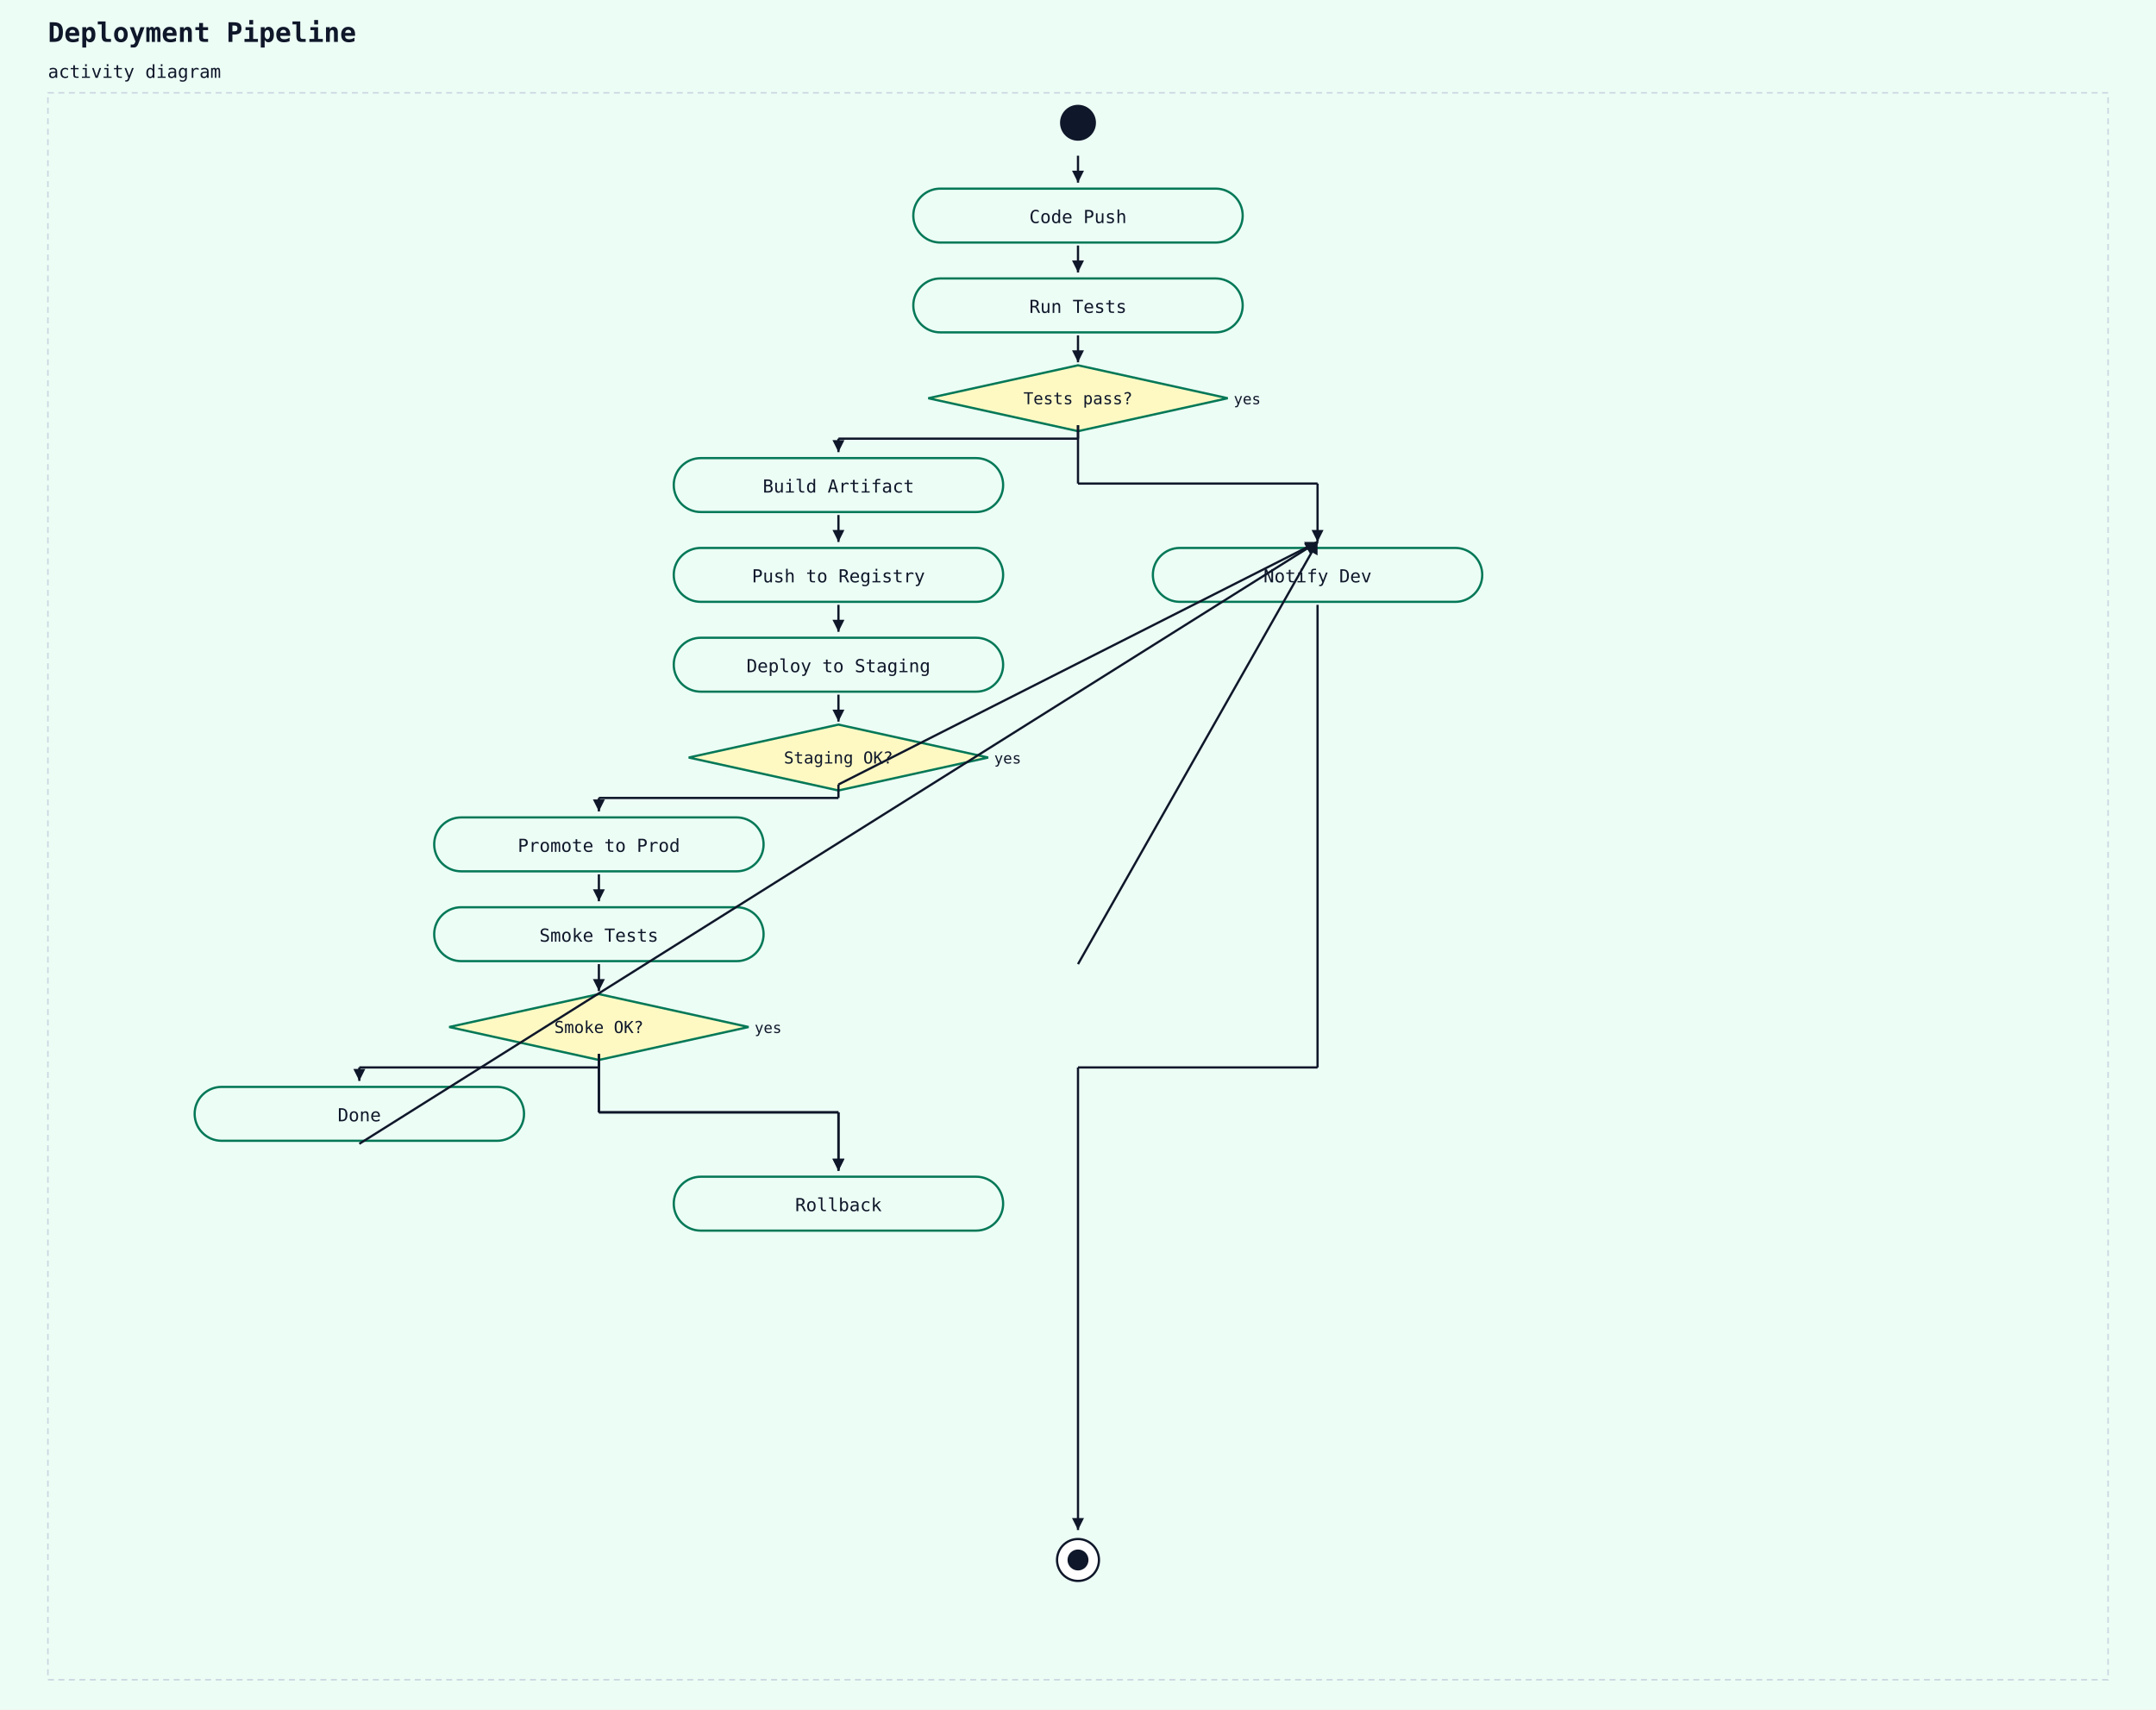
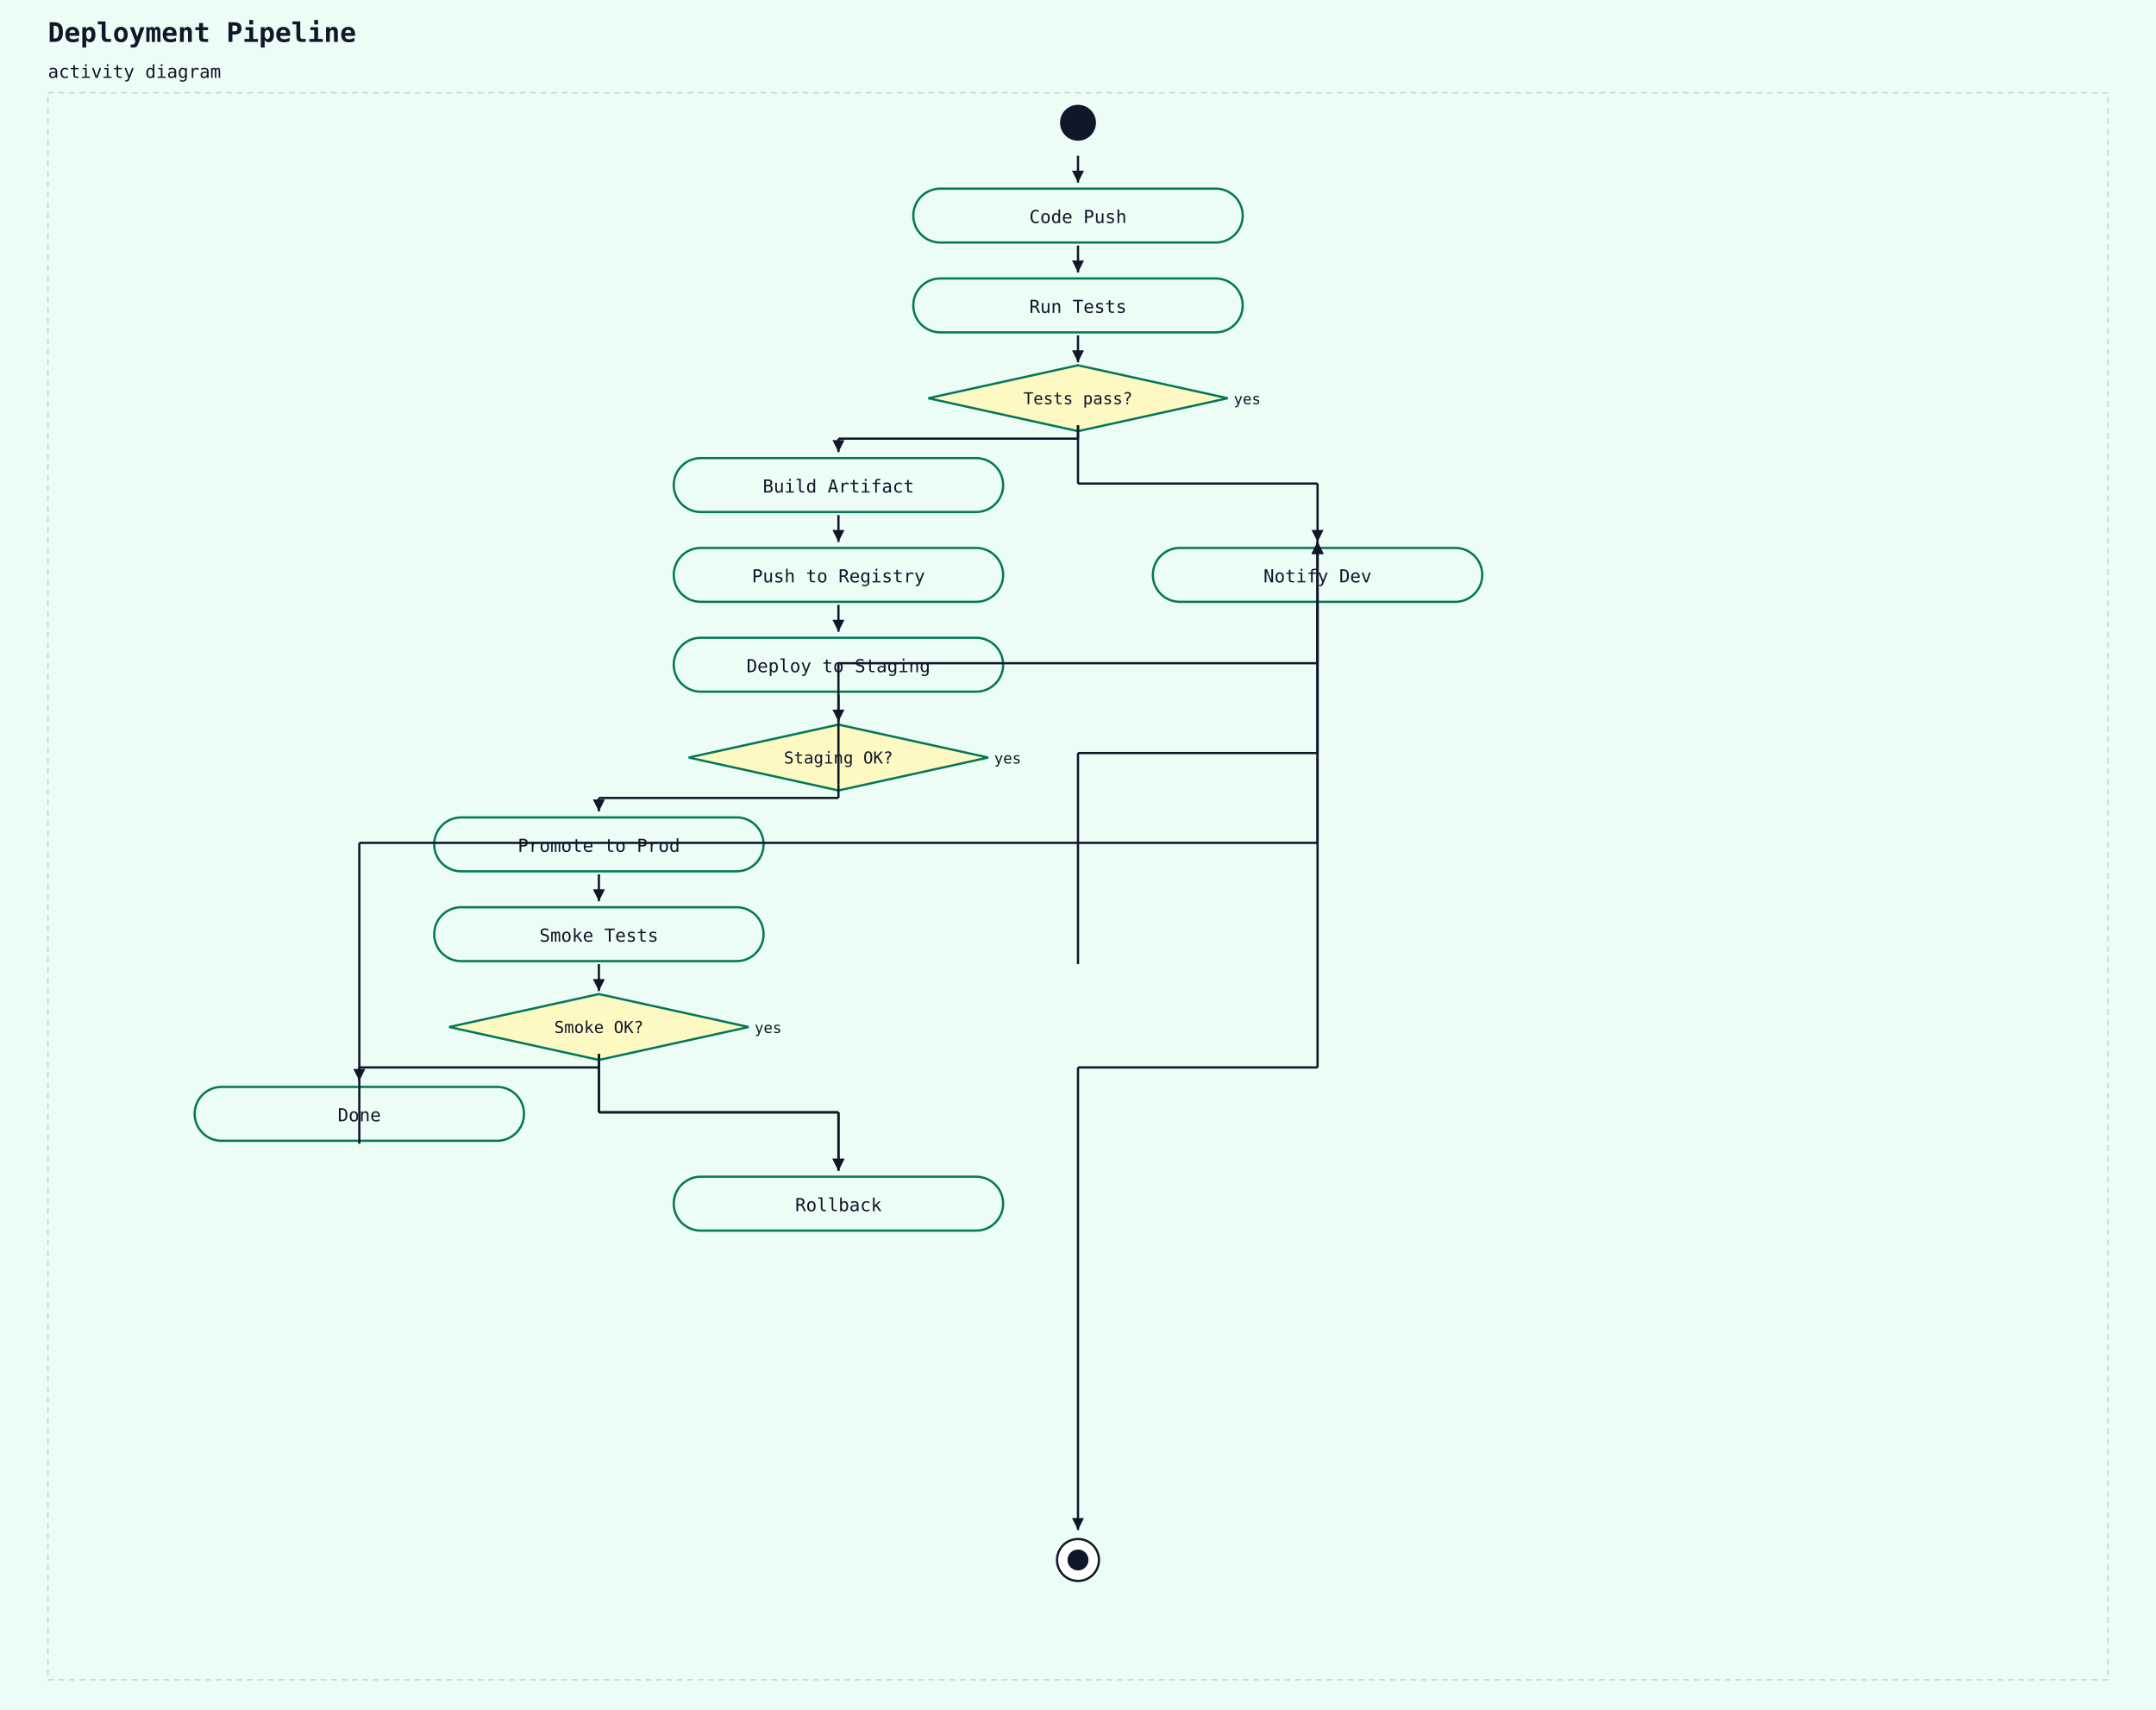
<svg xmlns="http://www.w3.org/2000/svg" width="1440" height="1142" viewBox="0 0 1440 1142">
  <rect width="100%" height="100%" fill="#ecfdf5" />
  <text x="32" y="28" font-family="monospace" font-size="18" font-weight="600" fill="#0f172a">Deployment Pipeline</text>
  <text x="32" y="52" font-family="monospace" font-size="12" fill="#0f172a">activity diagram</text>
  <rect x="32" y="62" width="1376" height="1060" fill="#ecfdf5" stroke="#cbd5e1" stroke-width="1" stroke-dasharray="4 3" />
  <circle cx="720" cy="82" r="12" fill="#0f172a" />
  <rect x="610" y="126" width="220" height="36" rx="18" ry="18" fill="#ecfdf5" stroke="#047857" stroke-width="1.5" />
  <text x="720" y="149" text-anchor="middle" font-family="monospace" font-size="12" fill="#0f172a">Code Push</text>
  <line x1="720" y1="104" x2="720" y2="122" stroke="#0f172a" stroke-width="1.5" />
  <polygon points="720,122 716,114 724,114" fill="#0f172a" />
  <rect x="610" y="186" width="220" height="36" rx="18" ry="18" fill="#ecfdf5" stroke="#047857" stroke-width="1.5" />
  <text x="720" y="209" text-anchor="middle" font-family="monospace" font-size="12" fill="#0f172a">Run Tests</text>
  <line x1="720" y1="164" x2="720" y2="182" stroke="#0f172a" stroke-width="1.5" />
  <polygon points="720,182 716,174 724,174" fill="#0f172a" />
  <polygon points="720,244 820,266 720,288 620,266" fill="#fef9c3" stroke="#047857" stroke-width="1.5" />
  <text x="720" y="270" text-anchor="middle" font-family="monospace" font-size="11" fill="#0f172a">Tests pass?</text>
  <text x="824" y="270" text-anchor="start" font-family="monospace" font-size="10" fill="#0f172a">yes</text>
  <line x1="720" y1="224" x2="720" y2="242" stroke="#0f172a" stroke-width="1.5" />
  <polygon points="720,242 716,234 724,234" fill="#0f172a" />
  <rect x="450" y="306" width="220" height="36" rx="18" ry="18" fill="#ecfdf5" stroke="#047857" stroke-width="1.5" />
  <text x="560" y="329" text-anchor="middle" font-family="monospace" font-size="12" fill="#0f172a">Build Artifact</text>
  <line x1="720" y1="284" x2="720" y2="293" stroke="#0f172a" stroke-width="1.5" />
  <line x1="720" y1="293" x2="560" y2="293" stroke="#0f172a" stroke-width="1.5" />
  <line x1="560" y1="293" x2="560" y2="302" stroke="#0f172a" stroke-width="1.5" />
  <polygon points="560,302 556,294 564,294" fill="#0f172a" />
  <rect x="450" y="366" width="220" height="36" rx="18" ry="18" fill="#ecfdf5" stroke="#047857" stroke-width="1.5" />
  <text x="560" y="389" text-anchor="middle" font-family="monospace" font-size="12" fill="#0f172a">Push to Registry</text>
  <line x1="560" y1="344" x2="560" y2="362" stroke="#0f172a" stroke-width="1.5" />
  <polygon points="560,362 556,354 564,354" fill="#0f172a" />
  <rect x="450" y="426" width="220" height="36" rx="18" ry="18" fill="#ecfdf5" stroke="#047857" stroke-width="1.5" />
  <text x="560" y="449" text-anchor="middle" font-family="monospace" font-size="12" fill="#0f172a">Deploy to Staging</text>
  <line x1="560" y1="404" x2="560" y2="422" stroke="#0f172a" stroke-width="1.5" />
  <polygon points="560,422 556,414 564,414" fill="#0f172a" />
  <polygon points="560,484 660,506 560,528 460,506" fill="#fef9c3" stroke="#047857" stroke-width="1.5" />
  <text x="560" y="510" text-anchor="middle" font-family="monospace" font-size="11" fill="#0f172a">Staging OK?</text>
  <text x="664" y="510" text-anchor="start" font-family="monospace" font-size="10" fill="#0f172a">yes</text>
  <line x1="560" y1="464" x2="560" y2="482" stroke="#0f172a" stroke-width="1.5" />
  <polygon points="560,482 556,474 564,474" fill="#0f172a" />
  <rect x="290" y="546" width="220" height="36" rx="18" ry="18" fill="#ecfdf5" stroke="#047857" stroke-width="1.5" />
  <text x="400" y="569" text-anchor="middle" font-family="monospace" font-size="12" fill="#0f172a">Promote to Prod</text>
  <line x1="560" y1="524" x2="560" y2="533" stroke="#0f172a" stroke-width="1.5" />
  <line x1="560" y1="533" x2="400" y2="533" stroke="#0f172a" stroke-width="1.5" />
  <line x1="400" y1="533" x2="400" y2="542" stroke="#0f172a" stroke-width="1.5" />
  <polygon points="400,542 396,534 404,534" fill="#0f172a" />
  <rect x="290" y="606" width="220" height="36" rx="18" ry="18" fill="#ecfdf5" stroke="#047857" stroke-width="1.5" />
  <text x="400" y="629" text-anchor="middle" font-family="monospace" font-size="12" fill="#0f172a">Smoke Tests</text>
  <line x1="400" y1="584" x2="400" y2="602" stroke="#0f172a" stroke-width="1.5" />
  <polygon points="400,602 396,594 404,594" fill="#0f172a" />
  <polygon points="400,664 500,686 400,708 300,686" fill="#fef9c3" stroke="#047857" stroke-width="1.5" />
  <text x="400" y="690" text-anchor="middle" font-family="monospace" font-size="11" fill="#0f172a">Smoke OK?</text>
  <text x="504" y="690" text-anchor="start" font-family="monospace" font-size="10" fill="#0f172a">yes</text>
  <line x1="400" y1="644" x2="400" y2="662" stroke="#0f172a" stroke-width="1.5" />
  <polygon points="400,662 396,654 404,654" fill="#0f172a" />
  <rect x="130" y="726" width="220" height="36" rx="18" ry="18" fill="#ecfdf5" stroke="#047857" stroke-width="1.5" />
  <text x="240" y="749" text-anchor="middle" font-family="monospace" font-size="12" fill="#0f172a">Done</text>
  <line x1="400" y1="704" x2="400" y2="713" stroke="#0f172a" stroke-width="1.5" />
  <line x1="400" y1="713" x2="240" y2="713" stroke="#0f172a" stroke-width="1.5" />
  <line x1="240" y1="713" x2="240" y2="722" stroke="#0f172a" stroke-width="1.5" />
  <polygon points="240,722 236,714 244,714" fill="#0f172a" />
  <rect x="450" y="786" width="220" height="36" rx="18" ry="18" fill="#ecfdf5" stroke="#047857" stroke-width="1.5" />
  <text x="560" y="809" text-anchor="middle" font-family="monospace" font-size="12" fill="#0f172a">Rollback</text>
  <line x1="400" y1="704" x2="400" y2="743" stroke="#0f172a" stroke-width="1.5" />
  <line x1="400" y1="743" x2="560" y2="743" stroke="#0f172a" stroke-width="1.5" />
  <line x1="560" y1="743" x2="560" y2="782" stroke="#0f172a" stroke-width="1.5" />
  <polygon points="560,782 556,774 564,774" fill="#0f172a" />
  <line x1="400" y1="704" x2="400" y2="743" stroke="#0f172a" stroke-width="1.5" />
  <line x1="400" y1="743" x2="560" y2="743" stroke="#0f172a" stroke-width="1.5" />
  <line x1="560" y1="743" x2="560" y2="782" stroke="#0f172a" stroke-width="1.5" />
  <polygon points="560,782 556,774 564,774" fill="#0f172a" />
  <rect x="770" y="366" width="220" height="36" rx="18" ry="18" fill="#ecfdf5" stroke="#047857" stroke-width="1.5" />
  <text x="880" y="389" text-anchor="middle" font-family="monospace" font-size="12" fill="#0f172a">Notify Dev</text>
-   <line x1="240" y1="764" x2="880" y2="362" stroke="#0f172a" stroke-width="1.5" />
-   <polygon points="880,362 875,370 871,363" fill="#0f172a" />
-   <line x1="560" y1="524" x2="880" y2="362" stroke="#0f172a" stroke-width="1.5" />
-   <polygon points="880,362 875,369 871,362" fill="#0f172a" />
-   <line x1="720" y1="644" x2="880" y2="362" stroke="#0f172a" stroke-width="1.5" />
-   <polygon points="880,362 880,371 873,367" fill="#0f172a" />
+   <line x1="240" y1="764" x2="240" y2="563" stroke="#0f172a" stroke-width="1.5" />
+   <line x1="240" y1="563" x2="880" y2="563" stroke="#0f172a" stroke-width="1.5" />
+   <line x1="880" y1="563" x2="880" y2="362" stroke="#0f172a" stroke-width="1.5" />
+   <polygon points="880,362 876,370 884,370" fill="#0f172a" />
+   <line x1="560" y1="524" x2="560" y2="443" stroke="#0f172a" stroke-width="1.5" />
+   <line x1="560" y1="443" x2="880" y2="443" stroke="#0f172a" stroke-width="1.5" />
+   <line x1="880" y1="443" x2="880" y2="362" stroke="#0f172a" stroke-width="1.5" />
+   <polygon points="880,362 876,370 884,370" fill="#0f172a" />
+   <line x1="720" y1="644" x2="720" y2="503" stroke="#0f172a" stroke-width="1.5" />
+   <line x1="720" y1="503" x2="880" y2="503" stroke="#0f172a" stroke-width="1.5" />
+   <line x1="880" y1="503" x2="880" y2="362" stroke="#0f172a" stroke-width="1.5" />
+   <polygon points="880,362 876,370 884,370" fill="#0f172a" />
  <line x1="720" y1="284" x2="720" y2="323" stroke="#0f172a" stroke-width="1.5" />
  <line x1="720" y1="323" x2="880" y2="323" stroke="#0f172a" stroke-width="1.5" />
  <line x1="880" y1="323" x2="880" y2="362" stroke="#0f172a" stroke-width="1.5" />
  <polygon points="880,362 876,354 884,354" fill="#0f172a" />
  <circle cx="720" cy="1042" r="14" fill="white" stroke="#0f172a" stroke-width="1.5" />
  <circle cx="720" cy="1042" r="7" fill="#0f172a" />
  <line x1="880" y1="404" x2="880" y2="713" stroke="#0f172a" stroke-width="1.5" />
  <line x1="880" y1="713" x2="720" y2="713" stroke="#0f172a" stroke-width="1.5" />
  <line x1="720" y1="713" x2="720" y2="1022" stroke="#0f172a" stroke-width="1.5" />
  <polygon points="720,1022 716,1014 724,1014" fill="#0f172a" />
</svg>
